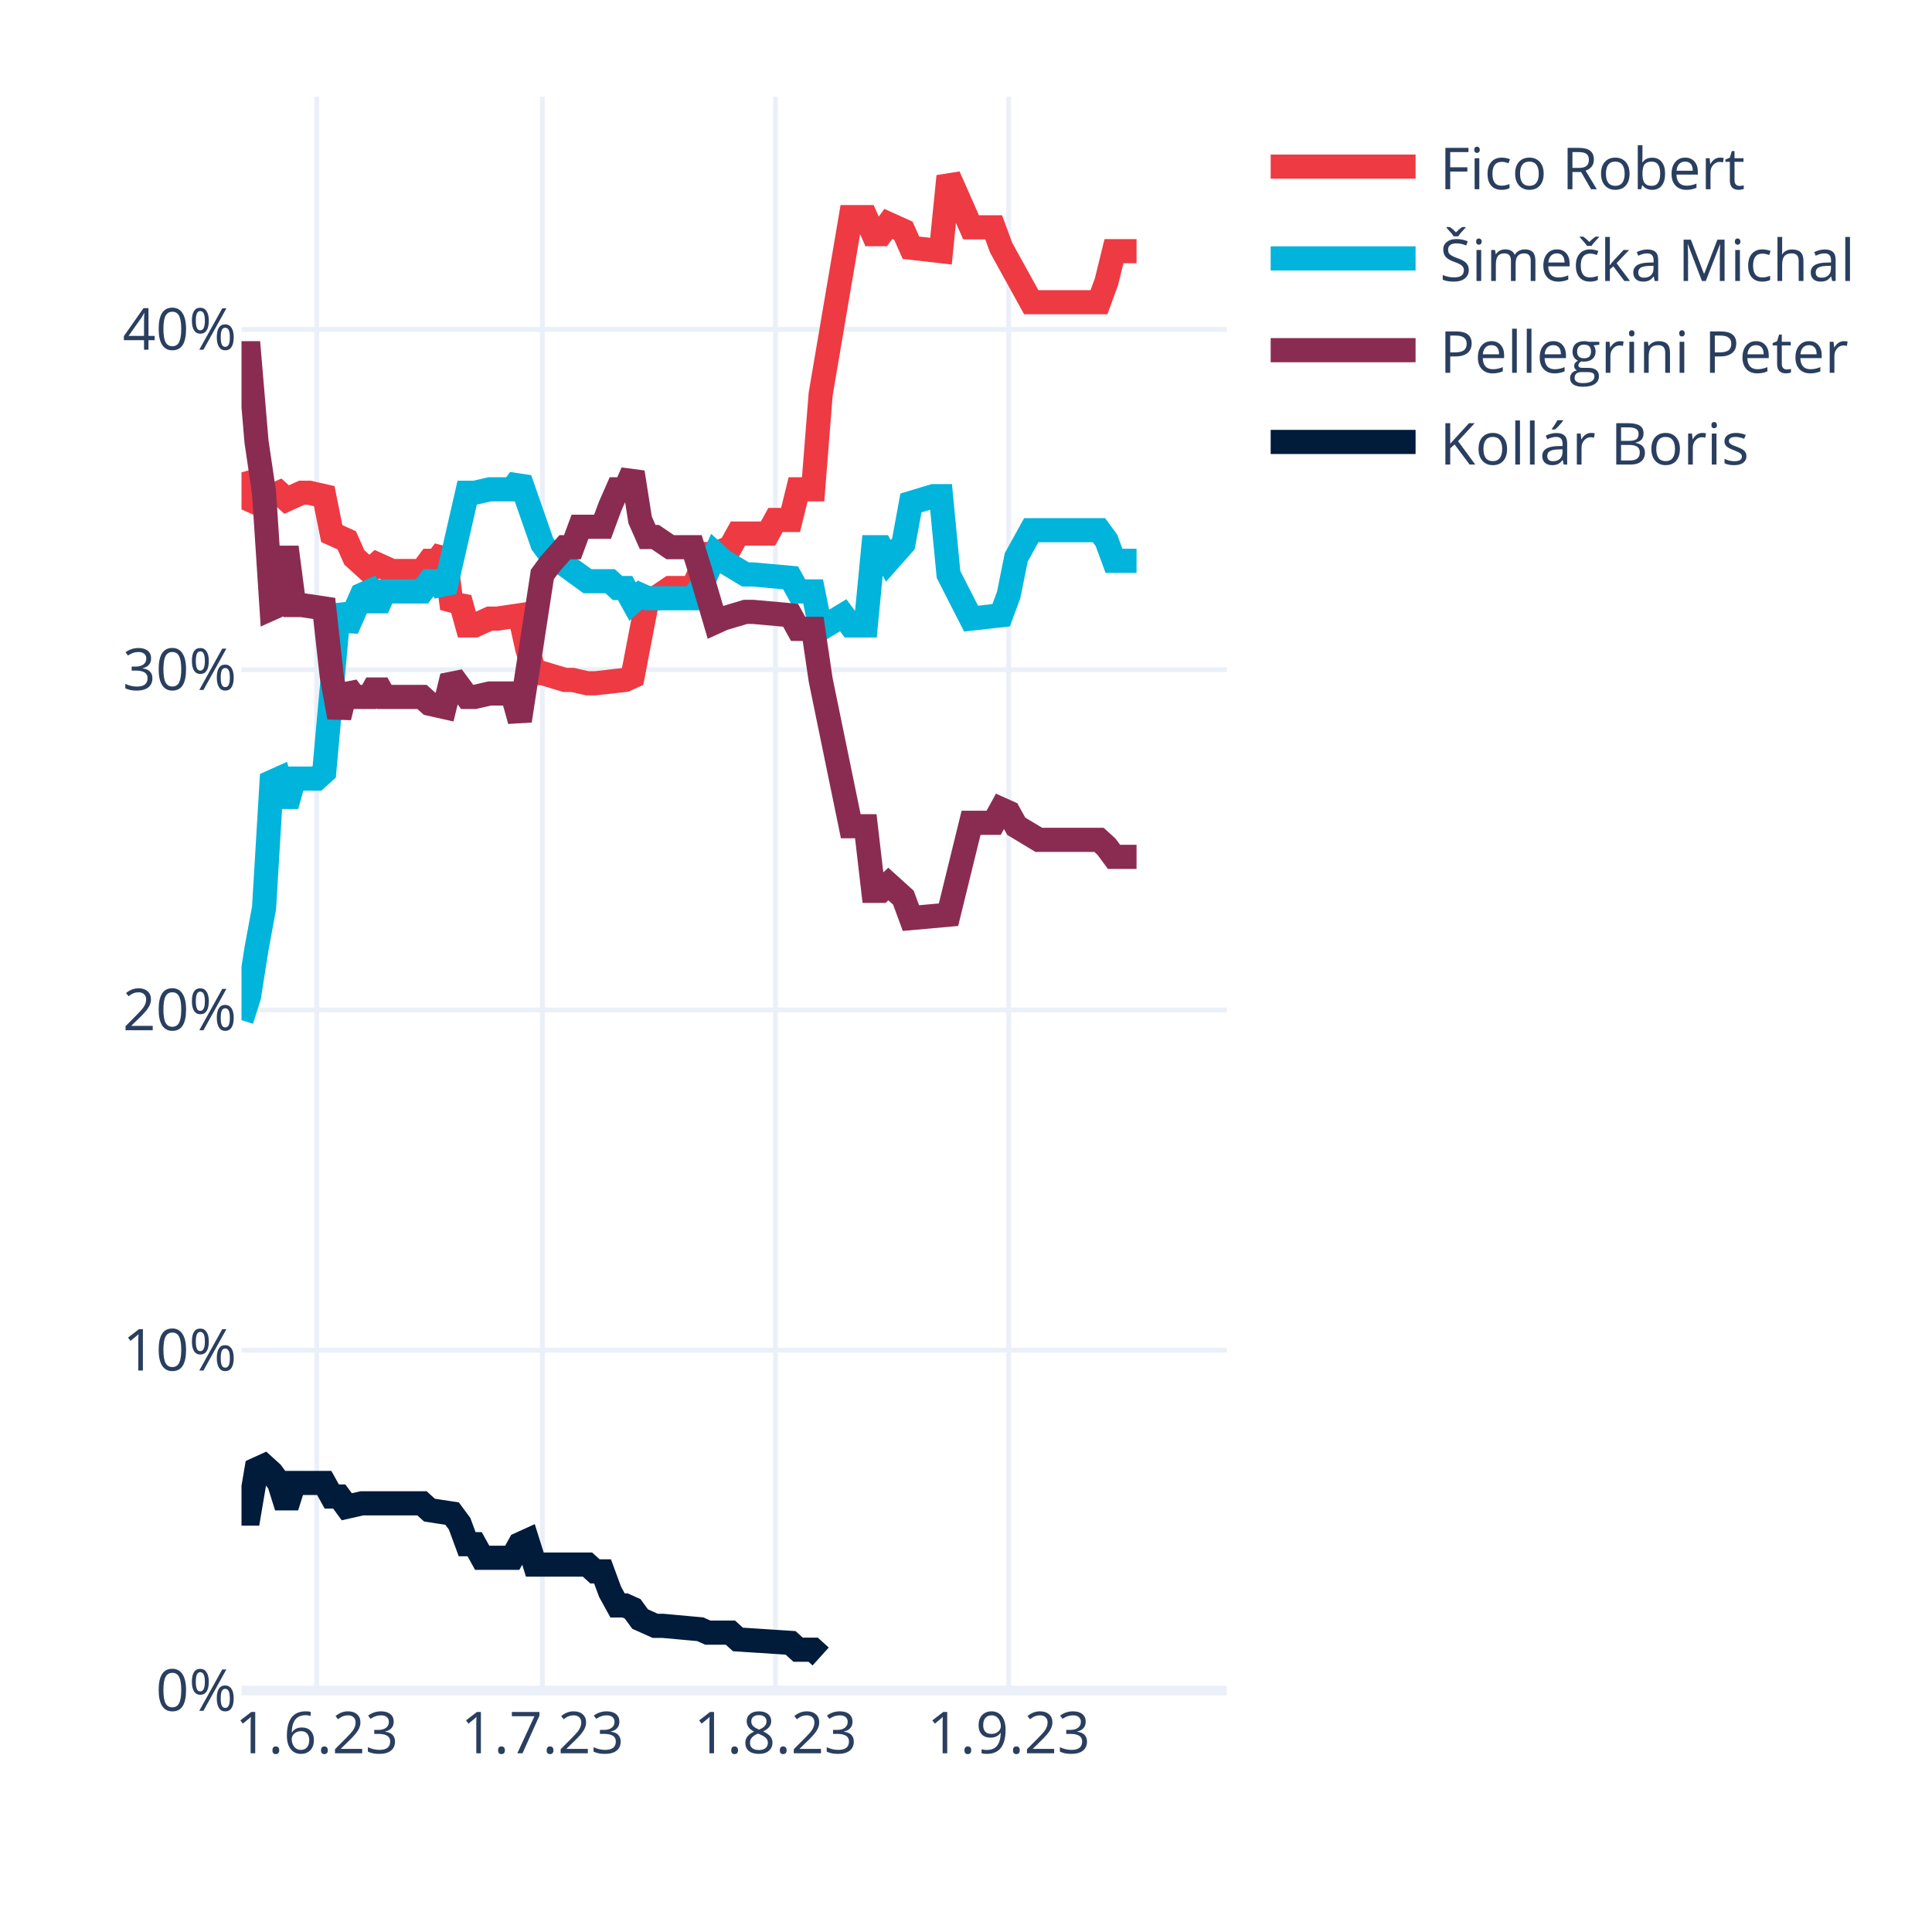
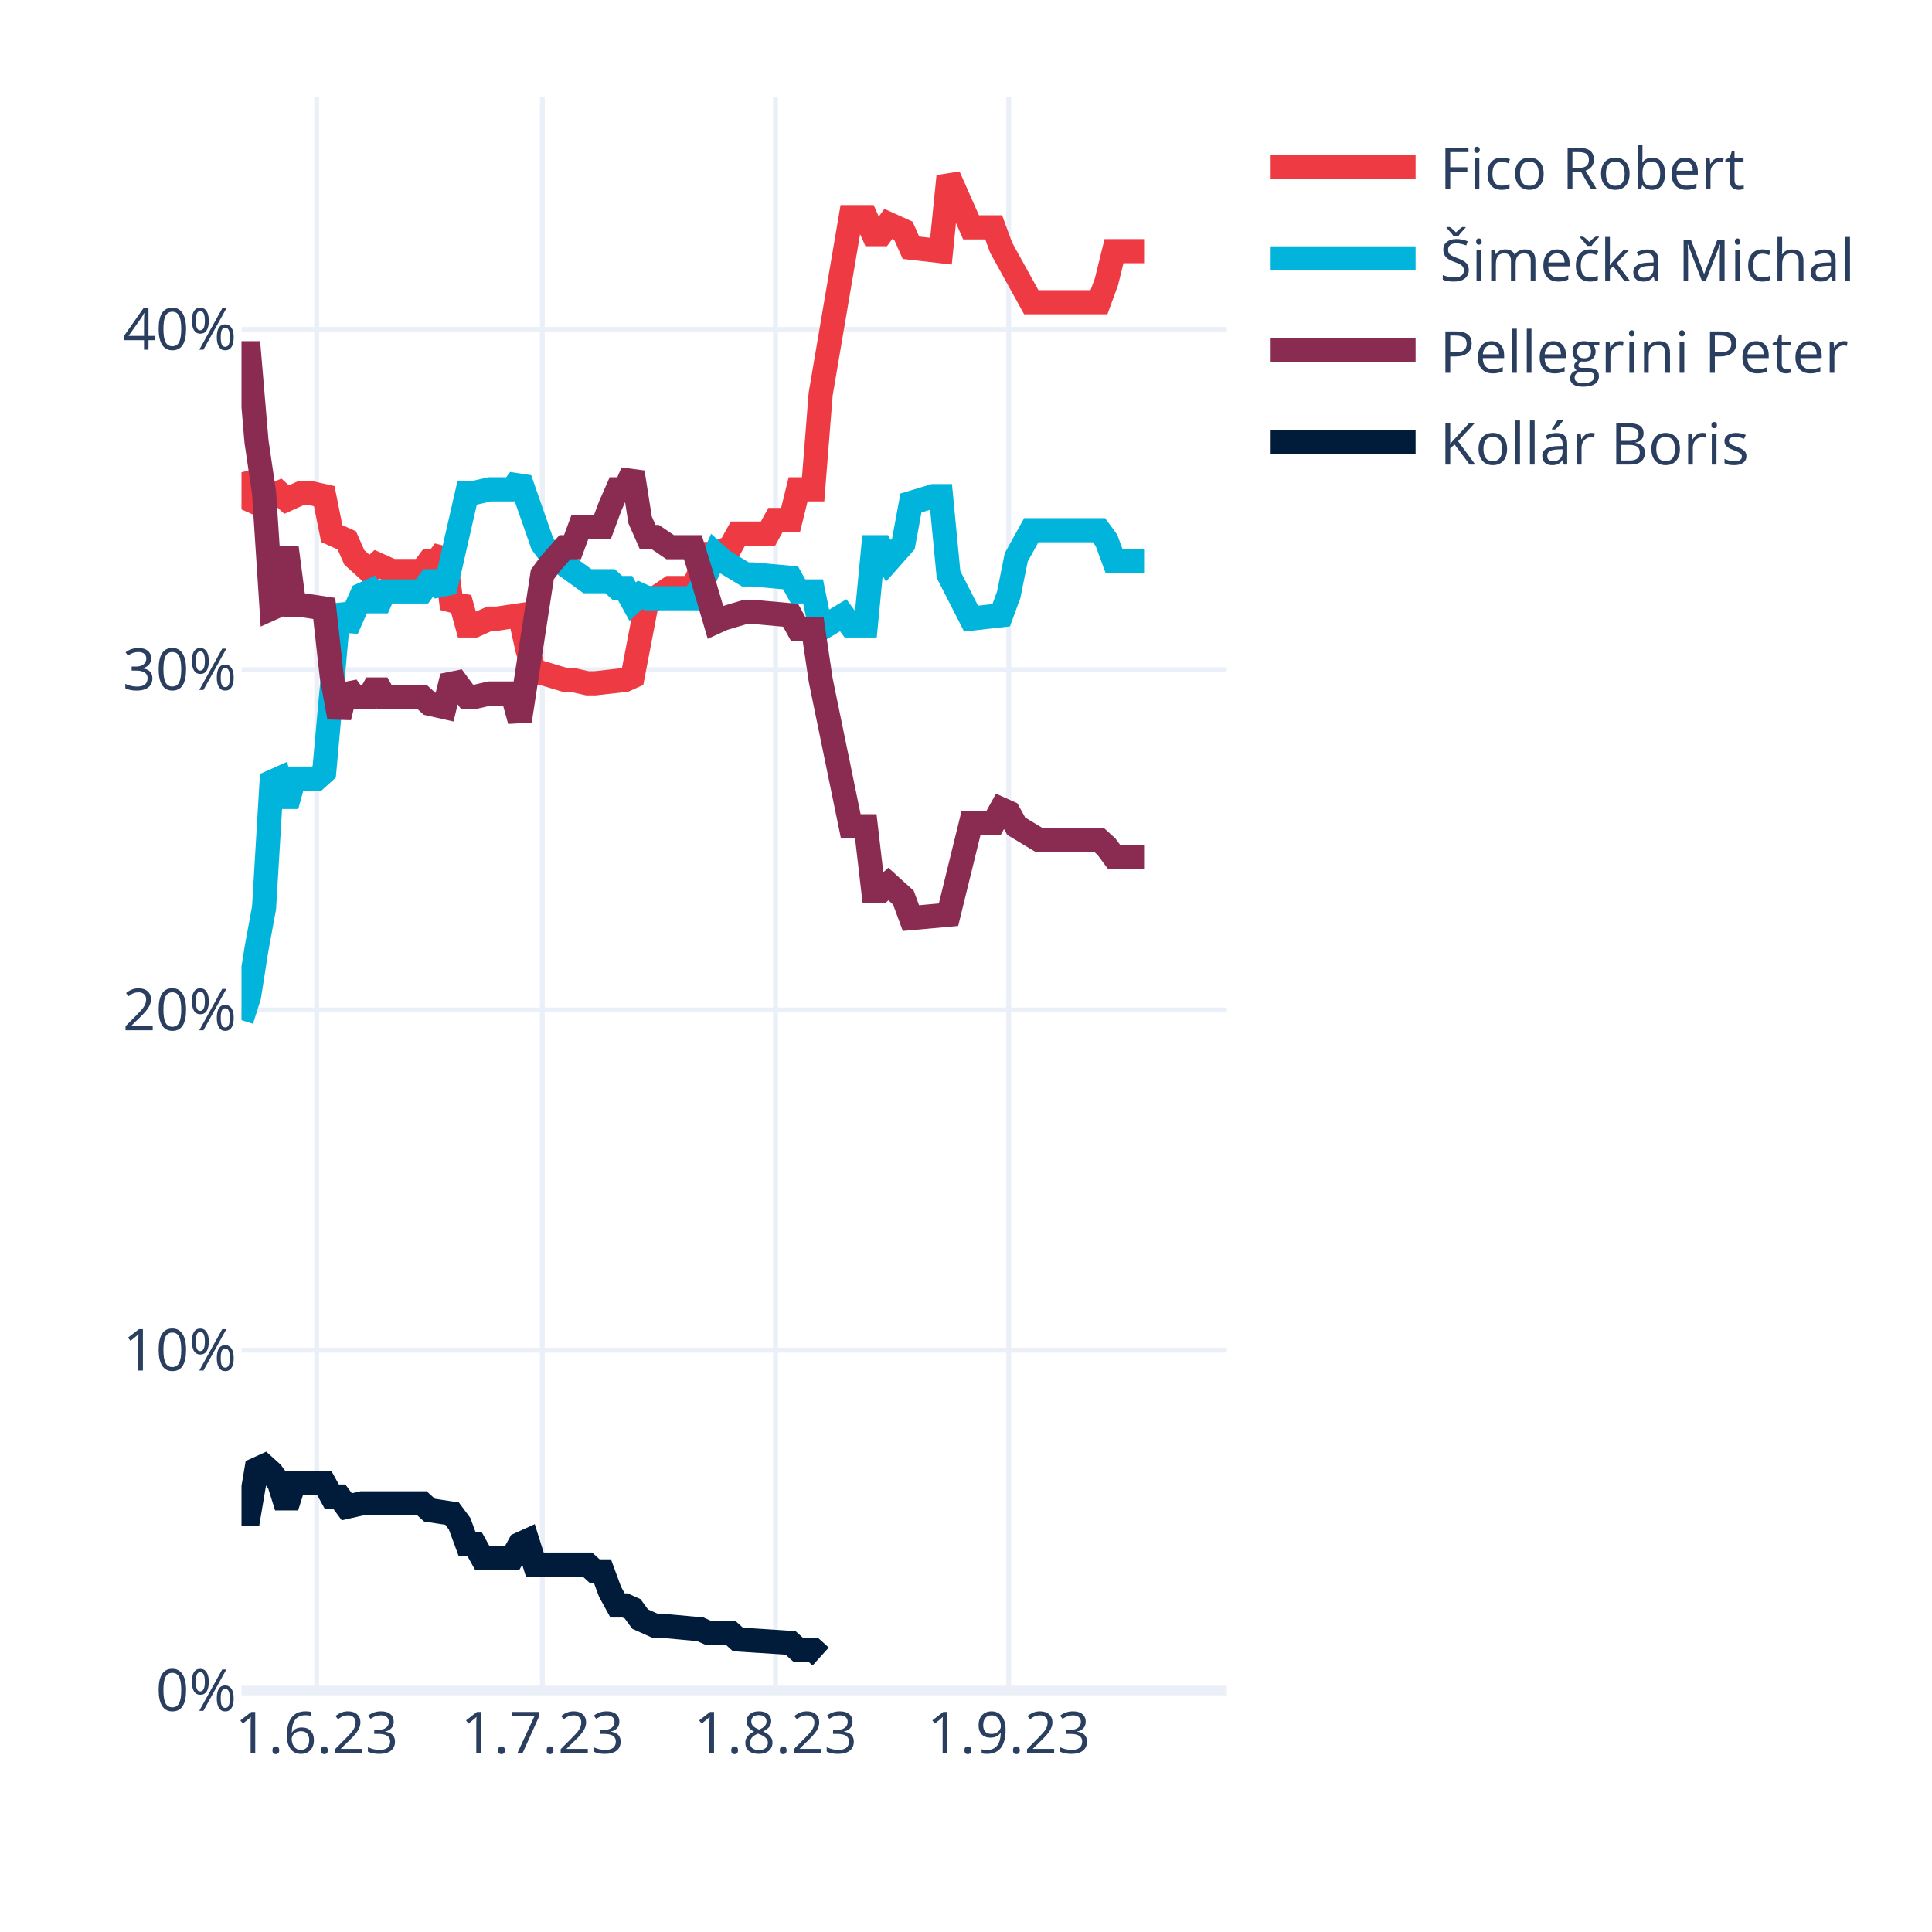
<svg xmlns="http://www.w3.org/2000/svg" class="main-svg" width="400" height="400" style="" viewBox="0 0 400 400">
  <rect x="0" y="0" width="400" height="400" style="fill: rgb(255, 255, 255); fill-opacity: 1;" />
-   <defs id="defs-991db5">
+   <defs id="defs-04c8ab">
    <g class="clips">
-       <clipPath id="clip991db5xyplot" class="plotclip">
+       <clipPath id="clip04c8abxyplot" class="plotclip">
        <rect width="204" height="330" />
      </clipPath>
-       <clipPath class="axesclip" id="clip991db5x">
+       <clipPath class="axesclip" id="clip04c8abx">
        <rect x="50" y="0" width="204" height="400" />
      </clipPath>
-       <clipPath class="axesclip" id="clip991db5y">
+       <clipPath class="axesclip" id="clip04c8aby">
        <rect x="0" y="20" width="400" height="330" />
      </clipPath>
-       <clipPath class="axesclip" id="clip991db5xy">
+       <clipPath class="axesclip" id="clip04c8abxy">
        <rect x="50" y="20" width="204" height="330" />
      </clipPath>
    </g>
    <g class="gradients" />
    <g class="patterns" />
  </defs>
  <g class="bglayer" />
  <g class="layer-below">
    <g class="imagelayer" />
    <g class="shapelayer" />
  </g>
  <g class="cartesianlayer">
    <g class="subplot xy">
      <g class="layer-subplot">
        <g class="shapelayer" />
        <g class="imagelayer" />
      </g>
      <g class="minor-gridlayer">
        <g class="x" />
        <g class="y" />
      </g>
      <g class="gridlayer">
        <g class="x">
          <path class="xgrid crisp" transform="translate(65.57,0)" d="M0,20v330" style="stroke: rgb(235, 240, 248); stroke-opacity: 1; stroke-width: 1px;" />
          <path class="xgrid crisp" transform="translate(112.29,0)" d="M0,20v330" style="stroke: rgb(235, 240, 248); stroke-opacity: 1; stroke-width: 1px;" />
          <path class="xgrid crisp" transform="translate(160.56,0)" d="M0,20v330" style="stroke: rgb(235, 240, 248); stroke-opacity: 1; stroke-width: 1px;" />
          <path class="xgrid crisp" transform="translate(208.84,0)" d="M0,20v330" style="stroke: rgb(235, 240, 248); stroke-opacity: 1; stroke-width: 1px;" />
        </g>
        <g class="y">
          <path class="ygrid crisp" transform="translate(0,279.55)" d="M50,0h204" style="stroke: rgb(235, 240, 248); stroke-opacity: 1; stroke-width: 1px;" />
          <path class="ygrid crisp" transform="translate(0,209.1)" d="M50,0h204" style="stroke: rgb(235, 240, 248); stroke-opacity: 1; stroke-width: 1px;" />
          <path class="ygrid crisp" transform="translate(0,138.65)" d="M50,0h204" style="stroke: rgb(235, 240, 248); stroke-opacity: 1; stroke-width: 1px;" />
          <path class="ygrid crisp" transform="translate(0,68.2)" d="M50,0h204" style="stroke: rgb(235, 240, 248); stroke-opacity: 1; stroke-width: 1px;" />
        </g>
      </g>
      <g class="zerolinelayer">
        <path class="yzl zl crisp" transform="translate(0,350)" d="M50,0h204" style="stroke: rgb(235, 240, 248); stroke-opacity: 1; stroke-width: 2px;" />
      </g>
      <path class="xlines-below" />
      <path class="ylines-below" />
      <g class="overlines-below" />
      <g class="xaxislayer-below" />
      <g class="yaxislayer-below" />
      <g class="overaxes-below" />
-       <g class="plot" transform="translate(50,20)" clip-path="url(#clip991db5xyplot)">
+       <g class="plot" transform="translate(50,20)" clip-path="url(#clip04c8abxyplot)">
        <g class="scatterlayer mlayer">
-           <g class="trace scatter trace8a3e52" style="stroke-miterlimit: 2; opacity: 1;">
-             <g class="fills" />
-             <g class="errorbars" />
-             <g class="lines">
-               <path class="js-line" d="M0,77.79L1.56,83.43L3.11,84.13L4.67,82.02L6.23,82.72L7.79,82.02L9.34,83.43L12.46,82.02L14.02,82.02L17.13,82.72L18.69,90.47L21.8,91.88L23.36,95.4L26.47,98.22L28.03,96.81L31.15,98.22L32.7,98.22L37.37,98.22L38.93,96.11L40.49,96.11L42.05,93.99L43.6,105.97L45.16,103.86L46.72,109.49L48.27,109.49L51.39,108.08L52.95,108.08L57.62,107.38L59.18,114.42L60.73,119.36L62.29,119.36L66.96,120.77L68.52,120.77L71.63,121.47L73.19,121.47L79.42,120.77L80.98,120.06L84.09,103.86L85.65,103.86L88.76,101.74L90.32,101.74L93.44,101.74L94.99,98.22L96.55,94.7L98.11,94.7L101.22,93.29L102.78,90.47L109.01,90.47L110.56,87.65L113.68,87.65L115.24,81.31L118.35,81.31L119.91,61.59L126.14,24.95L127.69,24.95L129.25,24.95L130.81,28.48L132.37,28.48L133.92,26.36L137.04,27.77L138.6,31.29L144.82,32L146.38,16.5L151.05,27.07L152.61,27.07L155.73,27.07L157.28,31.29L163.51,42.57L165.07,42.57L177.53,42.57L179.08,38.34L180.64,32L182.2,32L185.31,32" style="vector-effect: none; fill: none; stroke: rgb(238, 58, 67); stroke-opacity: 1; stroke-width: 5px; opacity: 1;" />
-             </g>
-             <g class="points" />
-             <g class="text" />
-           </g>
-           <g class="trace scatter trace147e2c" style="stroke-miterlimit: 2; opacity: 1;">
-             <g class="fills" />
-             <g class="errorbars" />
-             <g class="lines">
-               <path class="js-line" d="M0,191.21L1.56,186.28L3.11,176.42L4.67,167.97L6.23,141.9L7.79,141.2L9.34,146.83L10.9,141.2L12.46,141.2L15.57,141.2L17.13,139.79L20.24,105.27L21.8,110.2L24.92,103.15L26.47,102.45L28.03,105.97L29.59,102.45L37.37,102.45L38.93,100.33L40.49,100.33L42.05,102.45L46.72,82.02L48.27,82.02L51.39,81.31L52.95,81.31L56.06,81.31L57.62,79.2L62.29,92.59L63.85,94.7L71.63,100.33L73.19,100.33L76.31,100.33L77.86,101.74L79.42,101.74L80.98,104.56L82.53,103.15L84.09,103.86L93.44,103.86L94.99,101.74L98.11,94.7L99.66,96.11L104.34,98.93L105.89,98.93L113.68,99.63L115.24,102.45L118.35,102.45L119.91,110.2L124.58,107.38L126.14,109.49L129.25,109.49L130.81,93.29L132.37,93.29L133.92,96.11L137.04,92.59L138.6,84.13L143.27,82.72L144.82,82.72L146.38,98.93L151.05,108.08L157.28,107.38L158.84,103.15L160.4,95.4L163.51,89.77L177.53,89.77L179.08,91.88L180.64,96.11L182.2,96.11L185.31,96.11" style="vector-effect: none; fill: none; stroke: rgb(0, 180, 219); stroke-opacity: 1; stroke-width: 5px; opacity: 1;" />
-             </g>
-             <g class="points" />
-             <g class="text" />
-           </g>
-           <g class="trace scatter traced9d557" style="stroke-miterlimit: 2; opacity: 1;">
-             <g class="fills" />
-             <g class="errorbars" />
-             <g class="lines">
-               <path class="js-line" d="M0,53.13L1.56,53.13L3.11,71.45L4.67,82.02L6.23,105.97L7.79,105.27L9.34,93.29L10.9,105.27L12.46,105.27L17.13,105.97L18.69,120.06L20.24,128.51L21.8,122.17L23.36,124.29L24.92,124.29L26.47,124.29L28.03,121.47L29.59,124.29L31.15,124.29L37.37,124.29L38.93,125.7L42.05,126.4L43.6,120.06L46.72,124.29L48.27,124.29L51.39,123.58L52.95,123.58L56.06,123.58L57.62,129.22L62.29,98.93L63.85,96.81L66.96,93.29L68.52,93.29L70.08,89.06L71.63,89.06L74.75,89.06L76.31,84.84L77.86,81.31L79.42,81.31L80.98,77.79L82.53,87.65L84.09,91.18L85.65,91.18L88.76,93.29L90.32,93.29L93.44,93.29L94.99,98.22L98.11,108.79L99.66,108.08L104.34,106.68L105.89,106.68L113.68,107.38L115.24,110.2L118.35,110.2L119.91,120.77L126.14,151.06L127.69,151.06L129.25,151.06L130.81,164.44L132.37,164.44L133.92,163.03L137.04,165.85L138.6,170.08L146.38,169.38L151.05,150.35L155.73,150.35L157.28,147.54L158.84,148.24L160.4,151.06L165.07,153.88L166.63,153.88L177.53,153.88L179.08,155.29L180.64,157.4L182.2,157.4L185.31,157.4" style="vector-effect: none; fill: none; stroke: rgb(138, 44, 81); stroke-opacity: 1; stroke-width: 5px; opacity: 1;" />
-             </g>
-             <g class="points" />
-             <g class="text" />
-           </g>
-           <g class="trace scatter trace06fcab" style="stroke-miterlimit: 2; opacity: 1;">
+           <g class="trace scatter tracebd4360" style="stroke-miterlimit: 2; opacity: 1;">
+             <g class="fills" />
+             <g class="errorbars" />
+             <g class="lines">
+               <path class="js-line" d="M0,77.79L1.56,83.43L3.11,84.13L4.67,82.02L6.23,82.72L7.79,82.02L9.34,83.43L12.46,82.02L14.02,82.02L17.13,82.72L18.69,90.47L21.8,91.88L23.36,95.4L26.47,98.22L28.03,96.81L31.15,98.22L32.7,98.22L37.37,98.22L38.93,96.11L40.49,96.11L42.05,93.99L43.6,105.97L45.16,103.86L46.72,109.49L48.27,109.49L51.39,108.08L52.95,108.08L57.62,107.38L59.18,114.42L60.73,119.36L62.29,119.36L66.96,120.77L68.52,120.77L71.63,121.47L73.19,121.47L79.42,120.77L80.98,120.06L84.09,103.86L85.65,103.86L88.76,101.74L90.32,101.74L93.44,101.74L94.99,98.22L96.55,94.7L98.11,94.7L101.22,93.29L102.78,90.47L109.01,90.47L110.56,87.65L113.68,87.65L115.24,81.31L118.35,81.31L119.91,61.59L126.14,24.95L127.69,24.95L129.25,24.95L130.81,28.48L132.37,28.48L133.92,26.36L137.04,27.77L138.6,31.29L144.82,32L146.38,16.5L151.05,27.07L152.61,27.07L155.73,27.07L157.28,31.29L163.51,42.57L165.07,42.57L177.53,42.57L179.08,38.34L180.64,32L182.2,32L186.87,32" style="vector-effect: none; fill: none; stroke: rgb(238, 58, 67); stroke-opacity: 1; stroke-width: 5px; opacity: 1;" />
+             </g>
+             <g class="points" />
+             <g class="text" />
+           </g>
+           <g class="trace scatter trace1539a0" style="stroke-miterlimit: 2; opacity: 1;">
+             <g class="fills" />
+             <g class="errorbars" />
+             <g class="lines">
+               <path class="js-line" d="M0,191.21L1.56,186.28L3.11,176.42L4.67,167.97L6.23,141.9L7.79,141.2L9.34,146.83L10.9,141.2L12.46,141.2L15.57,141.2L17.13,139.79L20.24,105.27L21.8,110.2L24.92,103.15L26.47,102.45L28.03,105.97L29.59,102.45L37.37,102.45L38.93,100.33L40.49,100.33L42.05,102.45L46.72,82.02L48.27,82.02L51.39,81.31L52.95,81.31L56.06,81.31L57.62,79.2L62.29,92.59L63.85,94.7L71.63,100.33L73.19,100.33L76.31,100.33L77.86,101.74L79.42,101.74L80.98,104.56L82.53,103.15L84.09,103.86L93.44,103.86L94.99,101.74L98.11,94.7L99.66,96.11L104.34,98.93L105.89,98.93L113.68,99.63L115.24,102.45L118.35,102.45L119.91,110.2L124.58,107.38L126.14,109.49L129.25,109.49L130.81,93.29L132.37,93.29L133.92,96.11L137.04,92.59L138.6,84.13L143.27,82.72L144.82,82.72L146.38,98.93L151.05,108.08L157.28,107.38L158.84,103.15L160.4,95.4L163.51,89.77L177.53,89.77L179.08,91.88L180.64,96.11L182.2,96.11L186.87,96.11" style="vector-effect: none; fill: none; stroke: rgb(0, 180, 219); stroke-opacity: 1; stroke-width: 5px; opacity: 1;" />
+             </g>
+             <g class="points" />
+             <g class="text" />
+           </g>
+           <g class="trace scatter traceb1f030" style="stroke-miterlimit: 2; opacity: 1;">
+             <g class="fills" />
+             <g class="errorbars" />
+             <g class="lines">
+               <path class="js-line" d="M0,53.13L1.56,53.13L3.11,71.45L4.67,82.02L6.23,105.97L7.79,105.27L9.34,93.29L10.9,105.27L12.46,105.27L17.13,105.97L18.69,120.06L20.24,128.51L21.8,122.17L23.36,124.29L24.92,124.29L26.47,124.29L28.03,121.47L29.59,124.29L31.15,124.29L37.37,124.29L38.93,125.7L42.05,126.4L43.6,120.06L46.72,124.29L48.27,124.29L51.39,123.58L52.95,123.58L56.06,123.58L57.62,129.22L62.29,98.93L63.85,96.81L66.96,93.29L68.52,93.29L70.08,89.06L71.63,89.06L74.75,89.06L76.31,84.84L77.86,81.31L79.42,81.31L80.98,77.79L82.53,87.65L84.09,91.18L85.65,91.18L88.76,93.29L90.32,93.29L93.44,93.29L94.99,98.22L98.11,108.79L99.66,108.08L104.34,106.68L105.89,106.68L113.68,107.38L115.24,110.2L118.35,110.2L119.91,120.77L126.14,151.06L127.69,151.06L129.25,151.06L130.81,164.44L132.37,164.44L133.92,163.03L137.04,165.85L138.6,170.08L146.38,169.38L151.05,150.35L155.73,150.35L157.28,147.54L158.84,148.24L160.4,151.06L165.07,153.88L166.63,153.88L177.53,153.88L179.08,155.29L180.64,157.4L182.2,157.4L186.87,157.4" style="vector-effect: none; fill: none; stroke: rgb(138, 44, 81); stroke-opacity: 1; stroke-width: 5px; opacity: 1;" />
+             </g>
+             <g class="points" />
+             <g class="text" />
+           </g>
+           <g class="trace scatter trace432bcc" style="stroke-miterlimit: 2; opacity: 1;">
            <g class="fills" />
            <g class="errorbars" />
            <g class="lines">
              <path class="js-line" d="M0,293.37L1.56,293.37L3.11,284.21L4.67,283.5L6.23,284.91L7.79,287.03L9.34,291.96L10.9,287.03L12.46,287.03L17.13,287.03L18.69,289.84L20.24,289.84L21.8,291.96L24.92,291.25L26.47,291.25L37.37,291.25L38.93,292.66L43.6,293.37L45.16,295.48L46.72,299.71L48.27,299.71L49.83,302.52L51.39,302.52L56.06,302.52L57.62,299.71L59.18,299L60.73,303.93L71.63,303.93L73.19,305.34L74.75,305.34L76.31,309.57L77.86,312.39L79.42,312.39L80.98,313.09L82.53,315.21L85.65,316.61L87.21,316.61L94.99,317.32L96.55,318.02L101.22,318.02L102.78,319.43L113.68,320.14L115.24,321.55L118.35,321.55L119.91,322.96" style="vector-effect: none; fill: none; stroke: rgb(1, 27, 58); stroke-opacity: 1; stroke-width: 5px; opacity: 1;" />
            </g>
            <g class="points" />
            <g class="text" />
          </g>
        </g>
      </g>
      <g class="overplot" />
      <path class="xlines-above crisp" d="M0,0" style="fill: none;" />
      <path class="ylines-above crisp" d="M0,0" style="fill: none;" />
      <g class="overlines-above" />
      <g class="xaxislayer-above">
        <g class="xtick">
          <text text-anchor="middle" x="0" y="363" transform="translate(65.57,0)" style="font-family: 'Open Sans', verdana, arial, sans-serif; font-size: 12px; fill: rgb(42, 63, 95); fill-opacity: 1; white-space: pre; opacity: 1;">1.6.23</text>
        </g>
        <g class="xtick">
          <text text-anchor="middle" x="0" y="363" style="font-family: 'Open Sans', verdana, arial, sans-serif; font-size: 12px; fill: rgb(42, 63, 95); fill-opacity: 1; white-space: pre; opacity: 1;" transform="translate(112.29,0)">1.7.23</text>
        </g>
        <g class="xtick">
          <text text-anchor="middle" x="0" y="363" style="font-family: 'Open Sans', verdana, arial, sans-serif; font-size: 12px; fill: rgb(42, 63, 95); fill-opacity: 1; white-space: pre; opacity: 1;" transform="translate(160.56,0)">1.8.23</text>
        </g>
        <g class="xtick">
          <text text-anchor="middle" x="0" y="363" style="font-family: 'Open Sans', verdana, arial, sans-serif; font-size: 12px; fill: rgb(42, 63, 95); fill-opacity: 1; white-space: pre; opacity: 1;" transform="translate(208.84,0)">1.9.23</text>
        </g>
      </g>
      <g class="yaxislayer-above">
        <g class="ytick">
          <text text-anchor="end" x="49" y="4.2" transform="translate(0,350)" style="font-family: 'Open Sans', verdana, arial, sans-serif; font-size: 12px; fill: rgb(42, 63, 95); fill-opacity: 1; white-space: pre; opacity: 1;">0%</text>
        </g>
        <g class="ytick">
          <text text-anchor="end" x="49" y="4.2" style="font-family: 'Open Sans', verdana, arial, sans-serif; font-size: 12px; fill: rgb(42, 63, 95); fill-opacity: 1; white-space: pre; opacity: 1;" transform="translate(0,279.55)">10%</text>
        </g>
        <g class="ytick">
          <text text-anchor="end" x="49" y="4.2" style="font-family: 'Open Sans', verdana, arial, sans-serif; font-size: 12px; fill: rgb(42, 63, 95); fill-opacity: 1; white-space: pre; opacity: 1;" transform="translate(0,209.1)">20%</text>
        </g>
        <g class="ytick">
          <text text-anchor="end" x="49" y="4.2" style="font-family: 'Open Sans', verdana, arial, sans-serif; font-size: 12px; fill: rgb(42, 63, 95); fill-opacity: 1; white-space: pre; opacity: 1;" transform="translate(0,138.65)">30%</text>
        </g>
        <g class="ytick">
          <text text-anchor="end" x="49" y="4.2" style="font-family: 'Open Sans', verdana, arial, sans-serif; font-size: 12px; fill: rgb(42, 63, 95); fill-opacity: 1; white-space: pre; opacity: 1;" transform="translate(0,68.2)">40%</text>
        </g>
      </g>
      <g class="overaxes-above" />
    </g>
  </g>
  <g class="polarlayer" />
  <g class="smithlayer" />
  <g class="ternarylayer" />
  <g class="geolayer" />
  <g class="funnelarealayer" />
  <g class="pielayer" />
  <g class="iciclelayer" />
  <g class="treemaplayer" />
  <g class="sunburstlayer" />
  <g class="glimages" />
-   <defs id="topdefs-991db5">
+   <defs id="topdefs-04c8ab">
    <g class="clips" />
-     <clipPath id="legend991db5">
+     <clipPath id="legend04c8ab">
      <rect width="130" height="86" x="0" y="0" />
    </clipPath>
  </defs>
  <g class="layer-above">
    <g class="imagelayer" />
    <g class="shapelayer" />
  </g>
  <g class="infolayer">
    <g class="legend" pointer-events="all" transform="translate(258.08,20)">
      <rect class="bg" shape-rendering="crispEdges" width="130" height="86" x="0" y="0" style="stroke: rgb(68, 68, 68); stroke-opacity: 1; fill: rgb(255, 255, 255); fill-opacity: 1; stroke-width: 0px;" />
-       <g class="scrollbox" transform="" clip-path="url(#legend991db5)">
+       <g class="scrollbox" transform="" clip-path="url(#legend04c8ab)">
        <g class="groups">
          <g class="traces" transform="translate(0,14.5)" style="opacity: 1;">
            <text class="legendtext" text-anchor="start" x="40" y="4.68" style="font-family: 'Open Sans', verdana, arial, sans-serif; font-size: 12px; fill: rgb(42, 63, 95); fill-opacity: 1; white-space: pre;">Fico Robert</text>
            <g class="layers" style="opacity: 1;">
              <g class="legendfill" />
              <g class="legendlines">
                <path class="js-line" d="M5,0h30" style="fill: none; stroke: rgb(238, 58, 67); stroke-opacity: 1; stroke-width: 5px;" />
              </g>
              <g class="legendsymbols">
                <g class="legendpoints" />
              </g>
            </g>
            <rect class="legendtoggle" x="0" y="-9.5" width="124.031" height="19" style="fill: rgb(0, 0, 0); fill-opacity: 0;" />
          </g>
          <g class="traces" transform="translate(0,33.5)" style="opacity: 1;">
            <text class="legendtext" text-anchor="start" x="40" y="4.68" style="font-family: 'Open Sans', verdana, arial, sans-serif; font-size: 12px; fill: rgb(42, 63, 95); fill-opacity: 1; white-space: pre;">Šimečka Michal</text>
            <g class="layers" style="opacity: 1;">
              <g class="legendfill" />
              <g class="legendlines">
                <path class="js-line" d="M5,0h30" style="fill: none; stroke: rgb(0, 180, 219); stroke-opacity: 1; stroke-width: 5px;" />
              </g>
              <g class="legendsymbols">
                <g class="legendpoints" />
              </g>
            </g>
            <rect class="legendtoggle" x="0" y="-9.5" width="124.031" height="19" style="fill: rgb(0, 0, 0); fill-opacity: 0;" />
          </g>
          <g class="traces" transform="translate(0,52.5)" style="opacity: 1;">
            <text class="legendtext" text-anchor="start" x="40" y="4.68" style="font-family: 'Open Sans', verdana, arial, sans-serif; font-size: 12px; fill: rgb(42, 63, 95); fill-opacity: 1; white-space: pre;">Pellegrini Peter</text>
            <g class="layers" style="opacity: 1;">
              <g class="legendfill" />
              <g class="legendlines">
                <path class="js-line" d="M5,0h30" style="fill: none; stroke: rgb(138, 44, 81); stroke-opacity: 1; stroke-width: 5px;" />
              </g>
              <g class="legendsymbols">
                <g class="legendpoints" />
              </g>
            </g>
            <rect class="legendtoggle" x="0" y="-9.5" width="124.031" height="19" style="fill: rgb(0, 0, 0); fill-opacity: 0;" />
          </g>
          <g class="traces" transform="translate(0,71.5)" style="opacity: 1;">
            <text class="legendtext" text-anchor="start" x="40" y="4.68" style="font-family: 'Open Sans', verdana, arial, sans-serif; font-size: 12px; fill: rgb(42, 63, 95); fill-opacity: 1; white-space: pre;">Kollár Boris</text>
            <g class="layers" style="opacity: 1;">
              <g class="legendfill" />
              <g class="legendlines">
                <path class="js-line" d="M5,0h30" style="fill: none; stroke: rgb(1, 27, 58); stroke-opacity: 1; stroke-width: 5px;" />
              </g>
              <g class="legendsymbols">
                <g class="legendpoints" />
              </g>
            </g>
            <rect class="legendtoggle" x="0" y="-9.5" width="124.031" height="19" style="fill: rgb(0, 0, 0); fill-opacity: 0;" />
          </g>
        </g>
      </g>
      <rect class="scrollbar" rx="20" ry="3" width="0" height="0" x="0" y="0" style="fill: rgb(128, 139, 164); fill-opacity: 1;" />
    </g>
    <g class="g-gtitle" />
    <g class="g-xtitle" />
    <g class="g-ytitle" />
  </g>
</svg>
